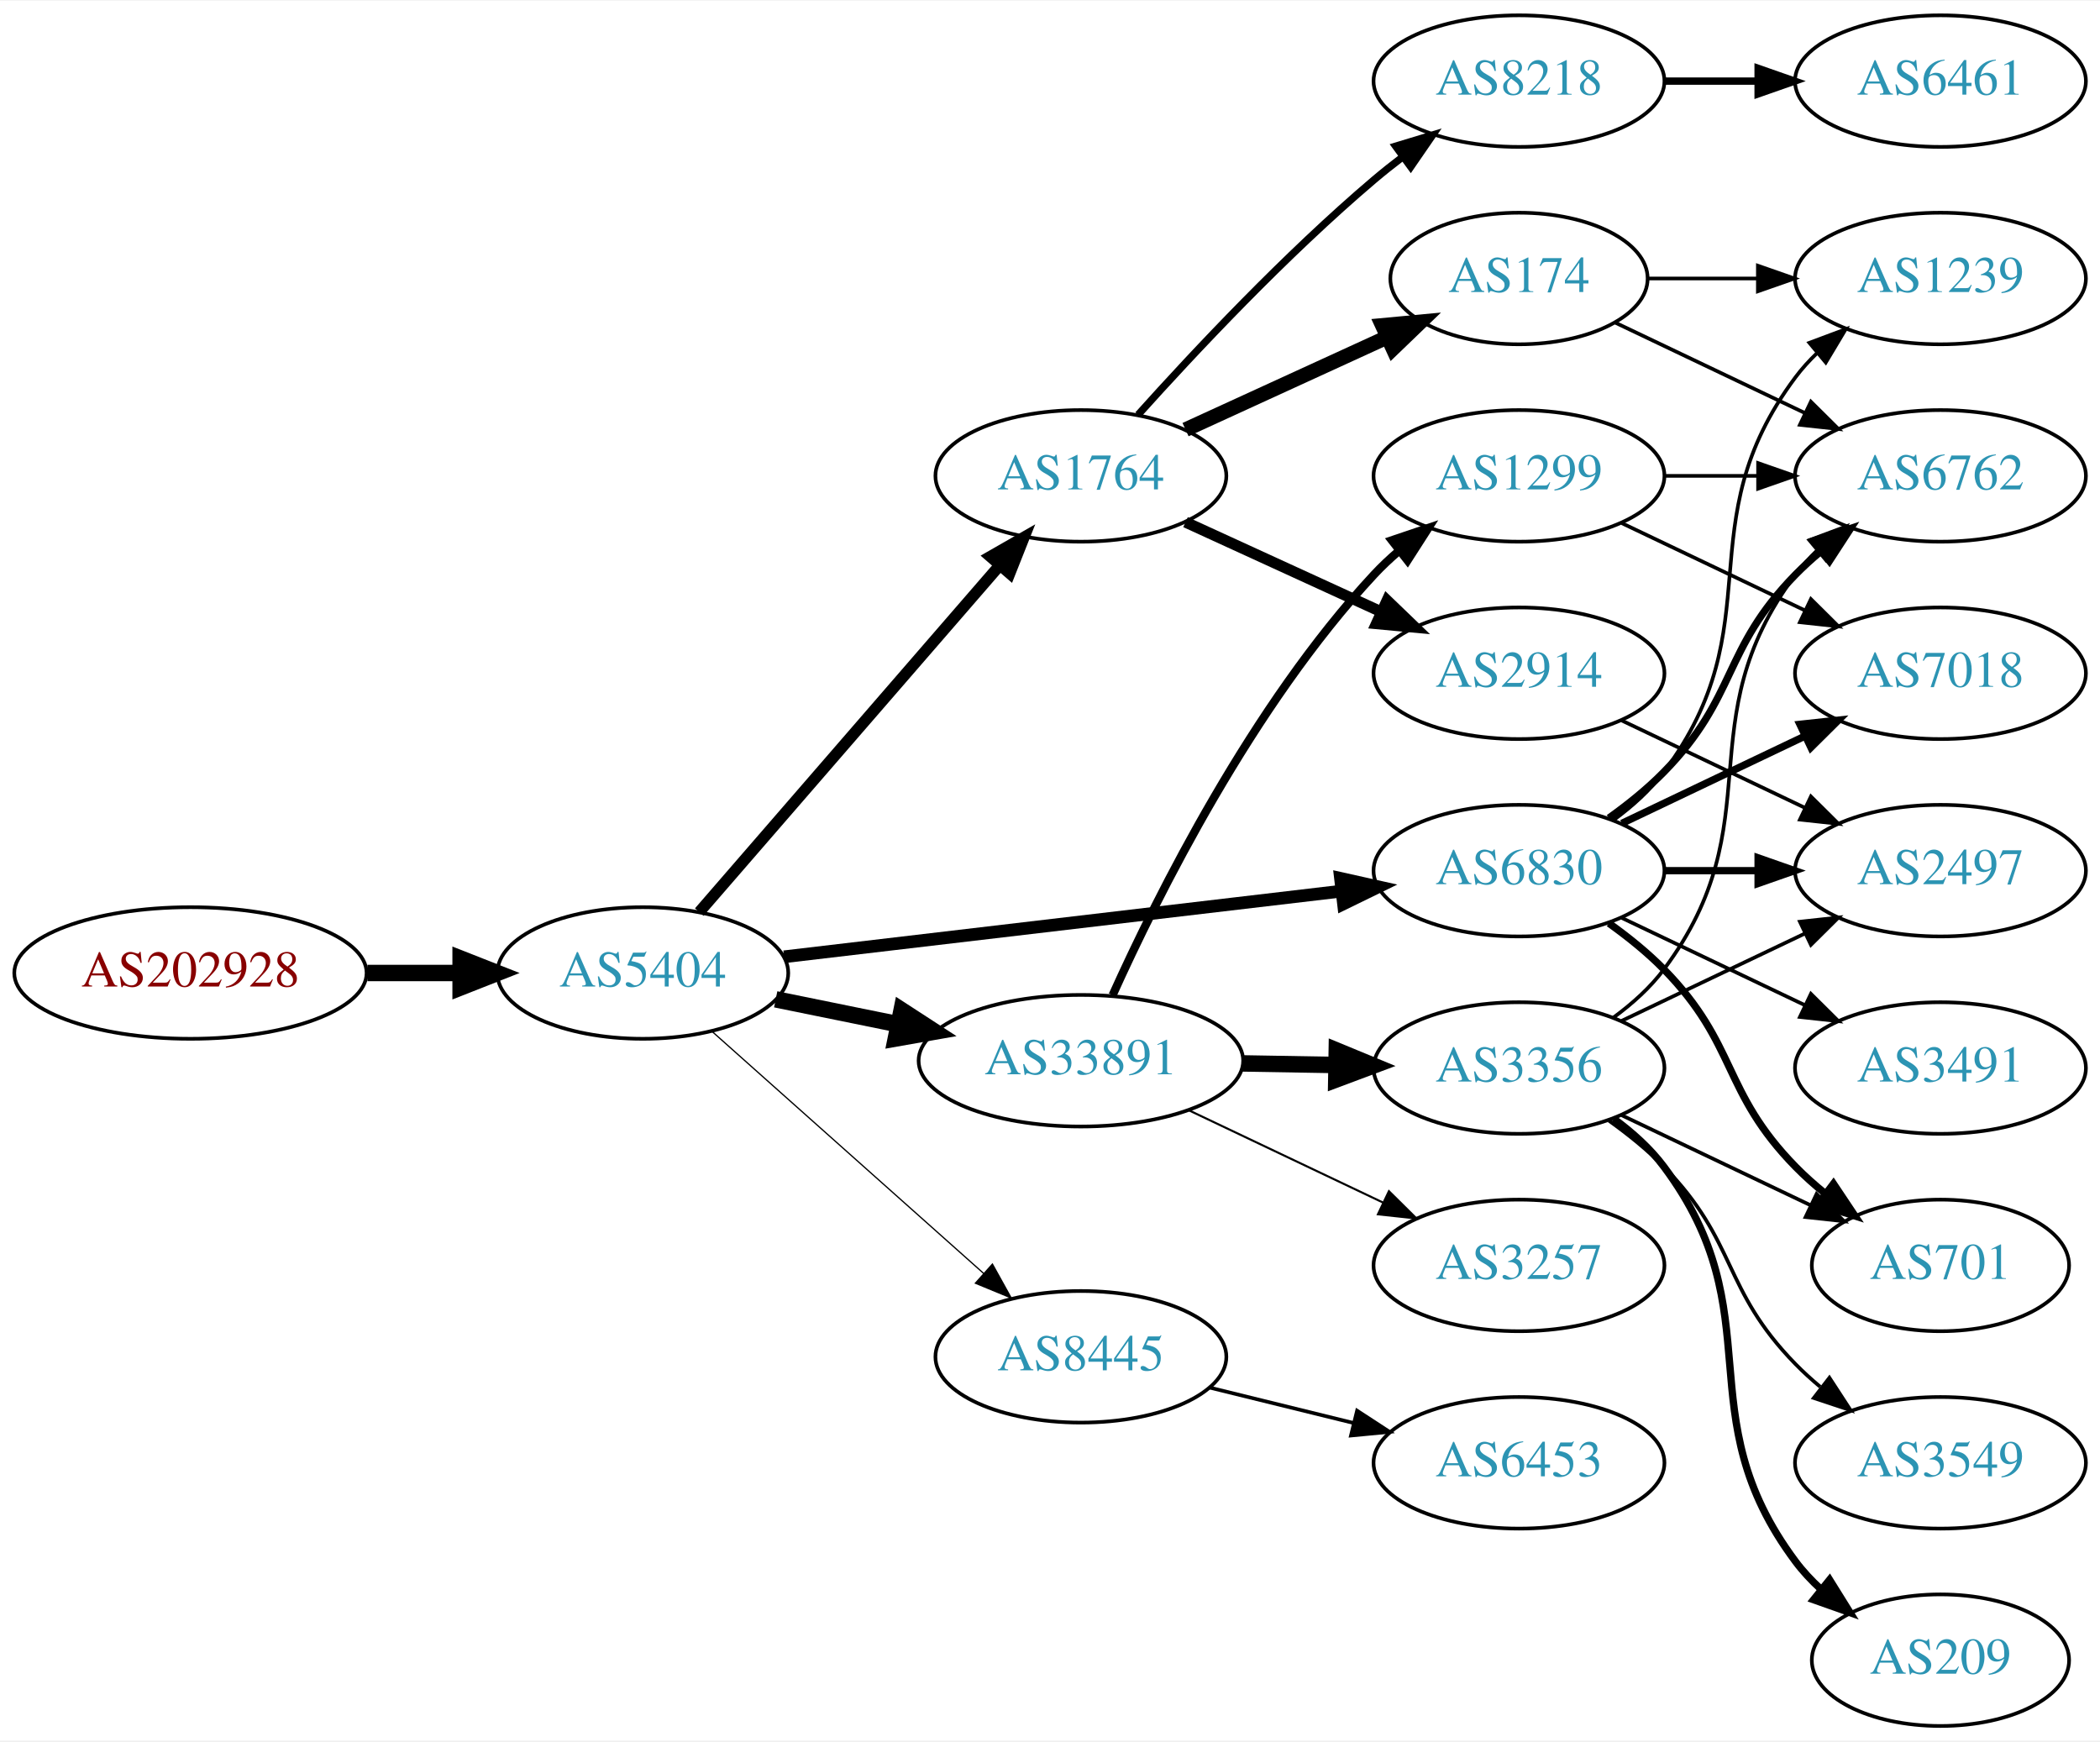
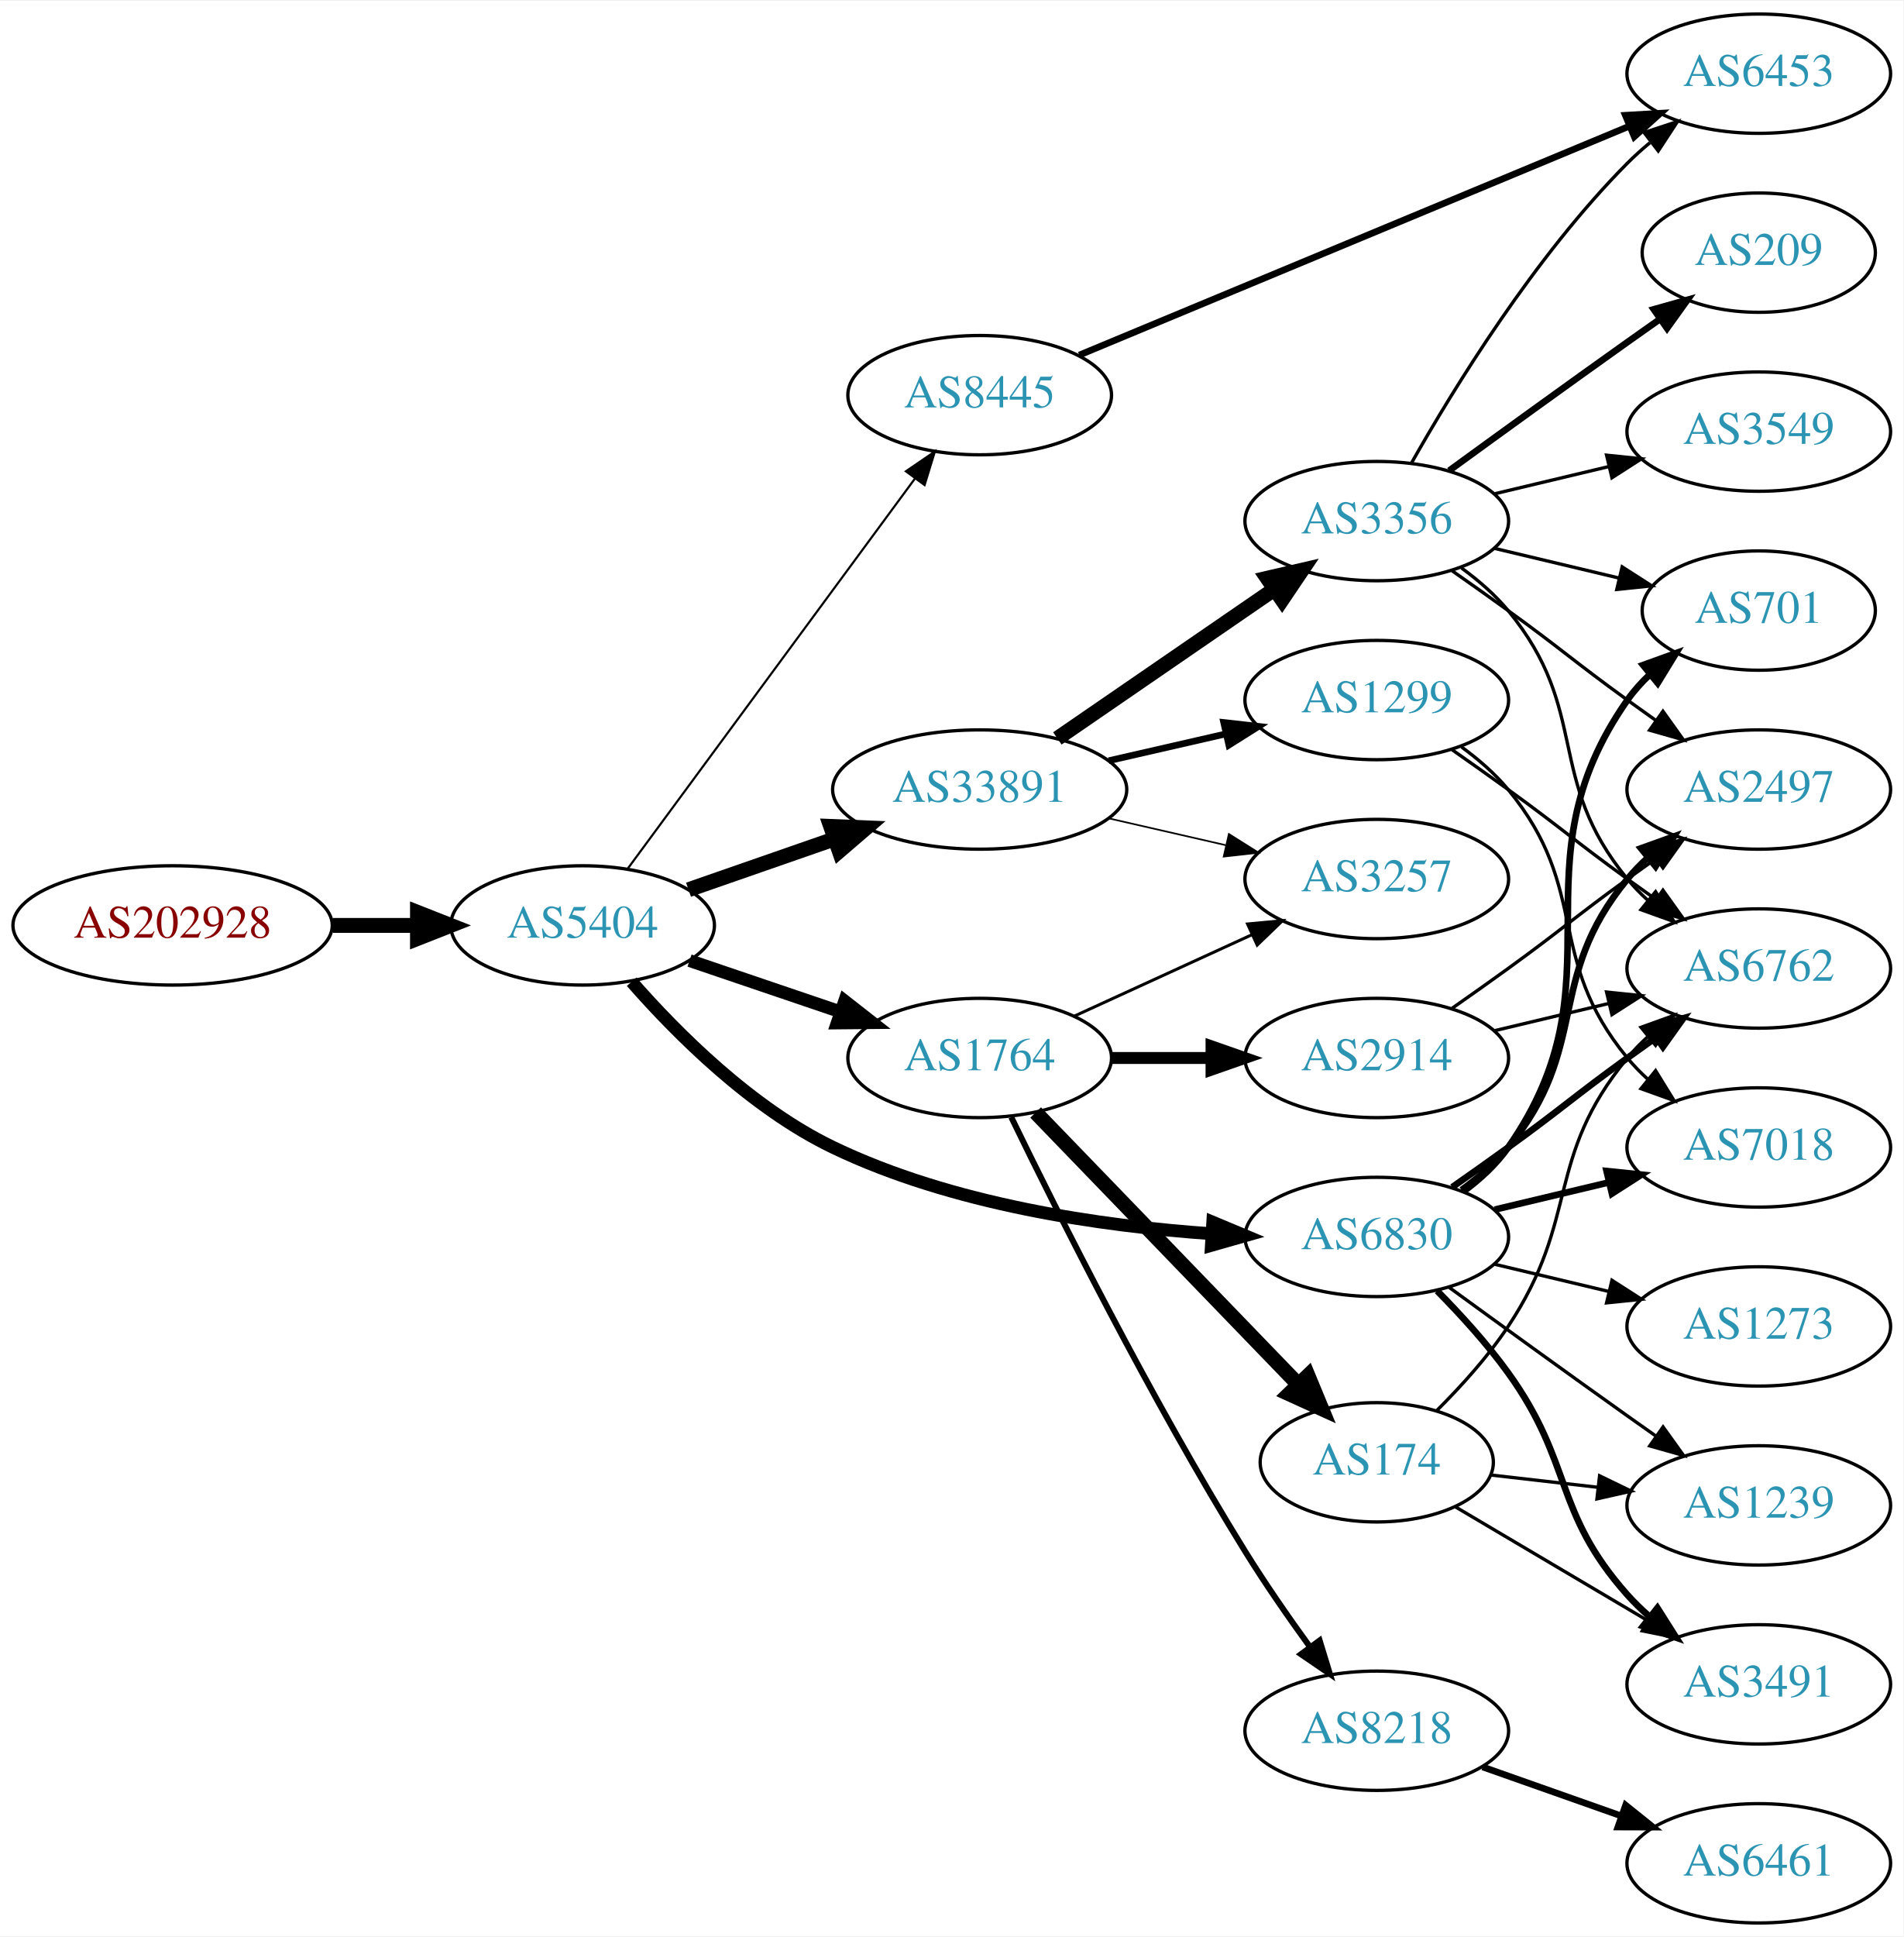
- <svg xmlns="http://www.w3.org/2000/svg" xmlns:xlink="http://www.w3.org/1999/xlink" width="574pt" height="476pt" viewBox="0.00 0.00 574.46 476.00">
-   <g id="graph0" class="graph" transform="scale(1 1) rotate(0) translate(4 472)">
-     <polygon fill="white" stroke="none" points="-4,4 -4,-472 570.463,-472 570.463,4 -4,4" />
+ <svg xmlns="http://www.w3.org/2000/svg" xmlns:xlink="http://www.w3.org/1999/xlink" width="574pt" height="584pt" viewBox="0.00 0.00 574.46 584.00">
+   <g id="graph0" class="graph" transform="scale(1 1) rotate(0) translate(4 580)">
+     <polygon fill="white" stroke="none" points="-4,4 -4,-580 570.463,-580 570.463,4 -4,4" />
    <g id="node1" class="node">
      <g id="a_node1">
        <a xlink:href="/asn/202928" xlink:title="AS202928 ~ z-ix.net [AT]">
-           <ellipse fill="#ffffff" stroke="black" cx="48.096" cy="-206" rx="48.192" ry="18" />
-           <text text-anchor="middle" x="48.096" y="-202.3" font-family="Times,serif" font-size="14.00" fill="#880000">AS202928</text>
+           <ellipse fill="#ffffff" stroke="black" cx="48.096" cy="-301" rx="48.192" ry="18" />
+           <text text-anchor="middle" x="48.096" y="-297.3" font-family="Times,serif" font-size="14.00" fill="#880000">AS202928</text>
        </a>
      </g>
    </g>
    <g id="node2" class="node">
      <g id="a_node2">
        <a xlink:href="/asn/5404" xlink:title="AS5404 ~ ASN conova communications GmbH [AT]">
-           <ellipse fill="#ffffff" stroke="black" cx="171.838" cy="-206" rx="39.794" ry="18" />
-           <text text-anchor="middle" x="171.838" y="-202.3" font-family="Times,serif" font-size="14.00" fill="#2c94b3">AS5404</text>
+           <ellipse fill="#ffffff" stroke="black" cx="171.838" cy="-301" rx="39.794" ry="18" />
+           <text text-anchor="middle" x="171.838" y="-297.3" font-family="Times,serif" font-size="14.00" fill="#2c94b3">AS5404</text>
        </a>
      </g>
    </g>
    <g id="edge1" class="edge">
-       <path fill="none" stroke="black" stroke-width="4.5" d="M96.513,-206C104.867,-206 113.577,-206 121.969,-206" />
-       <polygon fill="black" stroke="black" stroke-width="4.5" points="122.004,-209.938 132.004,-206 122.004,-202.063 122.004,-209.938" />
+       <path fill="none" stroke="black" stroke-width="4.5" d="M96.513,-301C104.867,-301 113.577,-301 121.969,-301" />
+       <polygon fill="black" stroke="black" stroke-width="4.5" points="122.004,-304.938 132.004,-301 122.004,-297.063 122.004,-304.938" />
    </g>
    <g id="node3" class="node">
      <g id="a_node3">
-         <a xlink:href="/asn/1764" xlink:title="AS1764 ~ NEXTLAYER-AS [AT]">
-           <ellipse fill="#ffffff" stroke="black" cx="291.681" cy="-342" rx="39.794" ry="18" />
-           <text text-anchor="middle" x="291.681" y="-338.3" font-family="Times,serif" font-size="14.00" fill="#2c94b3">AS1764</text>
+         <a xlink:href="/asn/33891" xlink:title="AS33891 ~ CORE-BACKBONE GMBH GLOBAL NETWORK [DE]">
+           <ellipse fill="#ffffff" stroke="black" cx="291.681" cy="-342" rx="44.393" ry="18" />
+           <text text-anchor="middle" x="291.681" y="-338.3" font-family="Times,serif" font-size="14.00" fill="#2c94b3">AS33891</text>
        </a>
      </g>
    </g>
    <g id="edge2" class="edge">
-       <path fill="none" stroke="black" stroke-width="3.115" d="M187.288,-222.676C207.873,-246.433 245.772,-290.172 269.523,-317.582" />
-       <polygon fill="black" stroke="black" stroke-width="3.115" points="266.919,-319.922 276.113,-325.187 272.209,-315.338 266.919,-319.922" />
+       <path fill="none" stroke="black" stroke-width="4.5" d="M203.8,-311.772C217.208,-316.437 233.131,-321.977 247.66,-327.032" />
+       <polygon fill="black" stroke="black" stroke-width="4.5" points="246.709,-330.87 257.448,-330.438 249.297,-323.433 246.709,-330.87" />
    </g>
    <g id="node4" class="node">
      <g id="a_node4">
-         <a xlink:href="/asn/6830" xlink:title="AS6830 ~ LGI-UPC [AT]">
-           <ellipse fill="#ffffff" stroke="black" cx="411.523" cy="-234" rx="39.794" ry="18" />
-           <text text-anchor="middle" x="411.523" y="-230.3" font-family="Times,serif" font-size="14.00" fill="#2c94b3">AS6830</text>
+         <a xlink:href="/asn/1764" xlink:title="AS1764 ~ NEXTLAYER-AS [AT]">
+           <ellipse fill="#ffffff" stroke="black" cx="291.681" cy="-261" rx="39.794" ry="18" />
+           <text text-anchor="middle" x="291.681" y="-257.3" font-family="Times,serif" font-size="14.00" fill="#2c94b3">AS1764</text>
        </a>
      </g>
    </g>
    <g id="edge3" class="edge">
-       <path fill="none" stroke="black" stroke-width="3.462" d="M210.5,-210.437C251.79,-215.301 318.122,-223.115 362.97,-228.398" />
-       <polygon fill="black" stroke="black" stroke-width="3.462" points="362.697,-231.89 373.037,-229.584 363.516,-224.938 362.697,-231.89" />
+       <path fill="none" stroke="black" stroke-width="3.857" d="M204.108,-290.386C218.092,-285.639 234.762,-279.981 249.724,-274.902" />
+       <polygon fill="black" stroke="black" stroke-width="3.857" points="250.92,-278.192 259.264,-271.664 248.67,-271.564 250.92,-278.192" />
    </g>
    <g id="node5" class="node">
      <g id="a_node5">
-         <a xlink:href="/asn/33891" xlink:title="AS33891 ~ CORE-BACKBONE GMBH GLOBAL NETWORK [DE]">
-           <ellipse fill="#ffffff" stroke="black" cx="291.681" cy="-182" rx="44.393" ry="18" />
-           <text text-anchor="middle" x="291.681" y="-178.3" font-family="Times,serif" font-size="14.00" fill="#2c94b3">AS33891</text>
+         <a xlink:href="/asn/6830" xlink:title="AS6830 ~ LGI-UPC [AT]">
+           <ellipse fill="#ffffff" stroke="black" cx="411.523" cy="-207" rx="39.794" ry="18" />
+           <text text-anchor="middle" x="411.523" y="-203.3" font-family="Times,serif" font-size="14.00" fill="#2c94b3">AS6830</text>
        </a>
      </g>
    </g>
    <g id="edge4" class="edge">
-       <path fill="none" stroke="black" stroke-width="4.5" d="M208.195,-198.799C218.68,-196.664 230.357,-194.286 241.549,-192.006" />
-       <polygon fill="black" stroke="black" stroke-width="4.5" points="242.63,-195.805 251.643,-189.951 241.058,-188.088 242.63,-195.805" />
+       <path fill="none" stroke="black" stroke-width="3.857" d="M186.637,-284.001C200.348,-268.355 222.84,-245.838 247.484,-234 283.344,-216.776 328.187,-210.289 361.763,-207.961" />
+       <polygon fill="black" stroke="black" stroke-width="3.857" points="362.024,-211.452 371.799,-207.365 361.609,-204.464 362.024,-211.452" />
    </g>
    <g id="node6" class="node">
      <g id="a_node6">
        <a xlink:href="/asn/8445" xlink:title="AS8445 ~ SALZBURG-AG-AS [AT]">
-           <ellipse fill="#ffffff" stroke="black" cx="291.681" cy="-101" rx="39.794" ry="18" />
-           <text text-anchor="middle" x="291.681" y="-97.3" font-family="Times,serif" font-size="14.00" fill="#2c94b3">AS8445</text>
+           <ellipse fill="#ffffff" stroke="black" cx="291.681" cy="-461" rx="39.794" ry="18" />
+           <text text-anchor="middle" x="291.681" y="-457.3" font-family="Times,serif" font-size="14.00" fill="#2c94b3">AS8445</text>
        </a>
      </g>
    </g>
    <g id="edge5" class="edge">
-       <path fill="none" stroke="black" stroke-width="0.346" d="M190.736,-190.053C210.549,-172.399 242.648,-143.798 265.108,-123.786" />
-       <polygon fill="black" stroke="black" stroke-width="0.346" points="267.477,-126.363 272.614,-117.097 262.82,-121.137 267.477,-126.363" />
+       <path fill="none" stroke="black" stroke-width="0.643" d="M185.449,-318.123C206.27,-346.392 247.932,-402.959 272.121,-435.801" />
+       <polygon fill="black" stroke="black" stroke-width="0.643" points="269.411,-438.024 278.16,-444 275.048,-433.873 269.411,-438.024" />
    </g>
    <g id="node7" class="node">
      <g id="a_node7">
-         <a xlink:href="/asn/8218" xlink:title="AS8218 ~ legacy Neotelecoms [FR]">
-           <ellipse fill="#ffffff" stroke="black" cx="411.523" cy="-450" rx="39.794" ry="18" />
-           <text text-anchor="middle" x="411.523" y="-446.3" font-family="Times,serif" font-size="14.00" fill="#2c94b3">AS8218</text>
+         <a xlink:href="/asn/3257" xlink:title="AS3257 ~ GTT [DE]">
+           <ellipse fill="#ffffff" stroke="black" cx="411.523" cy="-315" rx="39.794" ry="18" />
+           <text text-anchor="middle" x="411.523" y="-311.3" font-family="Times,serif" font-size="14.00" fill="#2c94b3">AS3257</text>
        </a>
      </g>
    </g>
    <g id="edge6" class="edge">
-       <path fill="none" stroke="black" stroke-width="2" d="M307.327,-358.725C322.627,-375.765 347.725,-402.523 371.877,-423 374.374,-425.117 377.034,-427.232 379.746,-429.293" />
-       <polygon fill="black" stroke="black" stroke-width="2" points="377.782,-432.194 387.922,-435.266 381.912,-426.541 377.782,-432.194" />
+       <path fill="none" stroke="black" stroke-width="0.5" d="M330.615,-333.308C341.856,-330.733 354.269,-327.889 365.892,-325.226" />
+       <polygon fill="black" stroke="black" stroke-width="0.5" points="366.888,-328.588 375.853,-322.943 365.324,-321.765 366.888,-328.588" />
    </g>
    <g id="node8" class="node">
      <g id="a_node8">
-         <a xlink:href="/asn/174" xlink:title="AS174 ~ Cogent Communications [US]">
-           <ellipse fill="#ffffff" stroke="black" cx="411.523" cy="-396" rx="35.194" ry="18" />
-           <text text-anchor="middle" x="411.523" y="-392.3" font-family="Times,serif" font-size="14.00" fill="#2c94b3">AS174</text>
+         <a xlink:href="/asn/1299" xlink:title="AS1299 ~ Telia Carrier [EU]">
+           <ellipse fill="#ffffff" stroke="black" cx="411.523" cy="-369" rx="39.794" ry="18" />
+           <text text-anchor="middle" x="411.523" y="-365.3" font-family="Times,serif" font-size="14.00" fill="#2c94b3">AS1299</text>
        </a>
      </g>
    </g>
    <g id="edge7" class="edge">
-       <path fill="none" stroke="black" stroke-width="4" d="M320.309,-354.661C336.726,-362.183 357.707,-371.798 375.304,-379.861" />
-       <polygon fill="black" stroke="black" stroke-width="4" points="374.132,-383.174 384.681,-384.158 377.048,-376.811 374.132,-383.174" />
+       <path fill="none" stroke="black" stroke-width="2" d="M330.615,-350.692C341.856,-353.267 354.269,-356.111 365.892,-358.774" />
+       <polygon fill="black" stroke="black" stroke-width="2" points="365.324,-362.235 375.853,-361.057 366.888,-355.412 365.324,-362.235" />
    </g>
    <g id="node9" class="node">
      <g id="a_node9">
+         <a xlink:href="/asn/3356" xlink:title="AS3356 ~ Level 3 Parent, LLC [US]">
+           <ellipse fill="#ffffff" stroke="black" cx="411.523" cy="-423" rx="39.794" ry="18" />
+           <text text-anchor="middle" x="411.523" y="-419.3" font-family="Times,serif" font-size="14.00" fill="#2c94b3">AS3356</text>
+         </a>
+       </g>
+     </g>
+     <g id="edge8" class="edge">
+       <path fill="none" stroke="black" stroke-width="4.5" d="M315.123,-357.426C333.704,-370.198 360.265,-388.455 380.645,-402.463" />
+       <polygon fill="black" stroke="black" stroke-width="4.5" points="378.488,-405.758 388.959,-408.178 382.949,-399.269 378.488,-405.758" />
+     </g>
+     <g id="edge20" class="edge">
+       <path fill="none" stroke="black" stroke-width="0.9" d="M320.309,-273.661C336.266,-280.973 356.537,-290.261 373.82,-298.181" />
+       <polygon fill="black" stroke="black" stroke-width="0.9" points="372.518,-301.435 383.067,-302.419 375.434,-295.071 372.518,-301.435" />
+     </g>
+     <g id="node17" class="node">
+       <g id="a_node17">
+         <a xlink:href="/asn/174" xlink:title="AS174 ~ Cogent Communications [US]">
+           <ellipse fill="#ffffff" stroke="black" cx="411.523" cy="-139" rx="35.194" ry="18" />
+           <text text-anchor="middle" x="411.523" y="-135.3" font-family="Times,serif" font-size="14.00" fill="#2c94b3">AS174</text>
+         </a>
+       </g>
+     </g>
+     <g id="edge17" class="edge">
+       <path fill="none" stroke="black" stroke-width="4.5" d="M308.573,-244.547C328.981,-223.419 364.532,-186.614 387.796,-162.529" />
+       <polygon fill="black" stroke="black" stroke-width="4.5" points="390.767,-165.121 394.882,-155.193 385.103,-159.65 390.767,-165.121" />
+     </g>
+     <g id="node18" class="node">
+       <g id="a_node18">
        <a xlink:href="/asn/2914" xlink:title="AS2914 ~ NTT America, Inc. [US]">
-           <ellipse fill="#ffffff" stroke="black" cx="411.523" cy="-288" rx="39.794" ry="18" />
-           <text text-anchor="middle" x="411.523" y="-284.3" font-family="Times,serif" font-size="14.00" fill="#2c94b3">AS2914</text>
-         </a>
-       </g>
-     </g>
-     <g id="edge8" class="edge">
-       <path fill="none" stroke="black" stroke-width="3" d="M320.309,-329.339C336.266,-322.027 356.537,-312.739 373.82,-304.819" />
-       <polygon fill="black" stroke="black" stroke-width="3" points="375.434,-307.929 383.067,-300.581 372.518,-301.565 375.434,-307.929" />
-     </g>
-     <g id="node11" class="node">
-       <g id="a_node11">
-         <a xlink:href="/asn/701" xlink:title="AS701 ~ UUNET [US]">
-           <ellipse fill="#ffffff" stroke="black" cx="526.816" cy="-126" rx="35.194" ry="18" />
-           <text text-anchor="middle" x="526.816" y="-122.3" font-family="Times,serif" font-size="14.00" fill="#2c94b3">AS701</text>
-         </a>
-       </g>
-     </g>
-     <g id="edge10" class="edge">
-       <path fill="none" stroke="black" stroke-width="2" d="M436.117,-219.611C441.373,-215.852 446.705,-211.563 451.17,-207 471.342,-186.383 466.997,-173.617 487.17,-153 489.649,-150.466 492.395,-148.017 495.248,-145.696" />
-       <polygon fill="black" stroke="black" stroke-width="2" points="497.55,-148.343 503.433,-139.532 493.339,-142.752 497.55,-148.343" />
+           <ellipse fill="#ffffff" stroke="black" cx="411.523" cy="-261" rx="39.794" ry="18" />
+           <text text-anchor="middle" x="411.523" y="-257.3" font-family="Times,serif" font-size="14.00" fill="#2c94b3">AS2914</text>
+         </a>
+       </g>
+     </g>
+     <g id="edge18" class="edge">
+       <path fill="none" stroke="black" stroke-width="3.6" d="M331.593,-261C341.146,-261 351.496,-261 361.459,-261" />
+       <polygon fill="black" stroke="black" stroke-width="3.6" points="361.651,-264.5 371.651,-261 361.651,-257.5 361.651,-264.5" />
+     </g>
+     <g id="node19" class="node">
+       <g id="a_node19">
+         <a xlink:href="/asn/8218" xlink:title="AS8218 ~ legacy Neotelecoms [FR]">
+           <ellipse fill="#ffffff" stroke="black" cx="411.523" cy="-58" rx="39.794" ry="18" />
+           <text text-anchor="middle" x="411.523" y="-54.3" font-family="Times,serif" font-size="14.00" fill="#2c94b3">AS8218</text>
+         </a>
+       </g>
+     </g>
+     <g id="edge19" class="edge">
+       <path fill="none" stroke="black" stroke-width="1.8" d="M301.212,-243.144C314.99,-214.745 343.479,-157.816 371.877,-112 377.86,-102.346 384.961,-92.126 391.434,-83.204" />
+       <polygon fill="black" stroke="black" stroke-width="1.8" points="394.283,-85.238 397.391,-75.109 388.645,-81.09 394.283,-85.238" />
    </g>
    <g id="node12" class="node">
      <g id="a_node12">
-         <a xlink:href="/asn/7018" xlink:title="AS7018 ~ AT&amp;T Services, Inc. [US]">
-           <ellipse fill="#ffffff" stroke="black" cx="526.816" cy="-288" rx="39.794" ry="18" />
-           <text text-anchor="middle" x="526.816" y="-284.3" font-family="Times,serif" font-size="14.00" fill="#2c94b3">AS7018</text>
-         </a>
-       </g>
-     </g>
-     <g id="edge11" class="edge">
-       <path fill="none" stroke="black" stroke-width="2" d="M439.66,-246.934C454.654,-254.081 473.475,-263.052 489.698,-270.785" />
-       <polygon fill="black" stroke="black" stroke-width="2" points="488.368,-274.028 498.901,-275.171 491.38,-267.709 488.368,-274.028" />
+         <a xlink:href="/asn/701" xlink:title="AS701 ~ UUNET [US]">
+           <ellipse fill="#ffffff" stroke="black" cx="526.816" cy="-396" rx="35.194" ry="18" />
+           <text text-anchor="middle" x="526.816" y="-392.3" font-family="Times,serif" font-size="14.00" fill="#2c94b3">AS701</text>
+         </a>
+       </g>
+     </g>
+     <g id="edge28" class="edge">
+       <path fill="none" stroke="black" stroke-width="2" d="M437.682,-220.716C442.747,-224.455 447.602,-228.904 451.17,-234 486.783,-284.869 451.556,-318.131 487.17,-369 489.094,-371.749 491.394,-374.31 493.898,-376.673" />
+       <polygon fill="black" stroke="black" stroke-width="2" points="491.895,-379.555 501.859,-383.156 496.315,-374.127 491.895,-379.555" />
    </g>
    <g id="node13" class="node">
      <g id="a_node13">
        <a xlink:href="/asn/2497" xlink:title="AS2497 ~ Internet Initiative Japan Inc. [JP]">
-           <ellipse fill="#ffffff" stroke="black" cx="526.816" cy="-234" rx="39.794" ry="18" />
-           <text text-anchor="middle" x="526.816" y="-230.3" font-family="Times,serif" font-size="14.00" fill="#2c94b3">AS2497</text>
-         </a>
-       </g>
-     </g>
-     <g id="edge12" class="edge">
-       <path fill="none" stroke="black" stroke-width="2" d="M451.195,-234C459.398,-234 468.162,-234 476.694,-234" />
-       <polygon fill="black" stroke="black" stroke-width="2" points="476.934,-237.5 486.934,-234 476.933,-230.5 476.934,-237.5" />
-     </g>
-     <g id="node14" class="node">
-       <g id="a_node14">
-         <a xlink:href="/asn/3491" xlink:title="AS3491 ~ PCCW Global, Inc. [US]">
-           <ellipse fill="#ffffff" stroke="black" cx="526.816" cy="-180" rx="39.794" ry="18" />
-           <text text-anchor="middle" x="526.816" y="-176.3" font-family="Times,serif" font-size="14.00" fill="#2c94b3">AS3491</text>
-         </a>
-       </g>
-     </g>
-     <g id="edge13" class="edge">
-       <path fill="none" stroke="black" d="M439.66,-221.066C454.654,-213.919 473.475,-204.948 489.698,-197.215" />
-       <polygon fill="black" stroke="black" points="491.38,-200.291 498.901,-192.829 488.368,-193.972 491.38,-200.291" />
+           <ellipse fill="#ffffff" stroke="black" cx="526.816" cy="-342" rx="39.794" ry="18" />
+           <text text-anchor="middle" x="526.816" y="-338.3" font-family="Times,serif" font-size="14.00" fill="#2c94b3">AS2497</text>
+         </a>
+       </g>
+     </g>
+     <g id="edge26" class="edge">
+       <path fill="none" stroke="black" stroke-width="2" d="M437.104,-221.156C442.198,-224.872 447.212,-229.201 451.17,-234 476.234,-264.394 462.105,-284.606 487.17,-315 489.025,-317.25 491.112,-319.396 493.331,-321.424" />
+       <polygon fill="black" stroke="black" stroke-width="2" points="491.266,-324.256 501.235,-327.844 495.679,-318.823 491.266,-324.256" />
    </g>
    <g id="node15" class="node">
      <g id="a_node15">
        <a xlink:href="/asn/6762" xlink:title="AS6762 ~ TELECOM ITALIA SPARKLE S.p.A. [IT]">
-           <ellipse fill="#ffffff" stroke="black" cx="526.816" cy="-342" rx="39.794" ry="18" />
-           <text text-anchor="middle" x="526.816" y="-338.3" font-family="Times,serif" font-size="14.00" fill="#2c94b3">AS6762</text>
-         </a>
-       </g>
-     </g>
-     <g id="edge14" class="edge">
-       <path fill="none" stroke="black" stroke-width="2" d="M436.117,-248.389C441.373,-252.148 446.705,-256.437 451.17,-261 471.342,-281.617 466.997,-294.383 487.17,-315 489.262,-317.139 491.546,-319.218 493.922,-321.21" />
-       <polygon fill="black" stroke="black" stroke-width="2" points="492.166,-324.275 502.222,-327.611 496.441,-318.732 492.166,-324.275" />
+           <ellipse fill="#ffffff" stroke="black" cx="526.816" cy="-288" rx="39.794" ry="18" />
+           <text text-anchor="middle" x="526.816" y="-284.3" font-family="Times,serif" font-size="14.00" fill="#2c94b3">AS6762</text>
+         </a>
+       </g>
+     </g>
+     <g id="edge27" class="edge">
+       <path fill="none" stroke="black" stroke-width="2" d="M434.28,-222.009C439.815,-225.879 445.733,-230.064 451.17,-234 467.369,-245.729 470.97,-249.271 487.17,-261 489.973,-263.029 492.904,-265.125 495.845,-267.21" />
+       <polygon fill="black" stroke="black" stroke-width="2" points="493.867,-270.097 504.059,-272.991 497.896,-264.373 493.867,-270.097" />
    </g>
    <g id="node16" class="node">
      <g id="a_node16">
+         <a xlink:href="/asn/7018" xlink:title="AS7018 ~ AT&amp;T Services, Inc. [US]">
+           <ellipse fill="#ffffff" stroke="black" cx="526.816" cy="-234" rx="39.794" ry="18" />
+           <text text-anchor="middle" x="526.816" y="-230.3" font-family="Times,serif" font-size="14.00" fill="#2c94b3">AS7018</text>
+         </a>
+       </g>
+     </g>
+     <g id="edge29" class="edge">
+       <path fill="none" stroke="black" stroke-width="2" d="M447.13,-215.248C458.002,-217.838 470.156,-220.735 481.598,-223.462" />
+       <polygon fill="black" stroke="black" stroke-width="2" points="480.882,-226.889 491.421,-225.803 482.505,-220.08 480.882,-226.889" />
+     </g>
+     <g id="node20" class="node">
+       <g id="a_node20">
        <a xlink:href="/asn/1239" xlink:title="AS1239 ~ Sprint [US]">
-           <ellipse fill="#ffffff" stroke="black" cx="526.816" cy="-396" rx="39.794" ry="18" />
-           <text text-anchor="middle" x="526.816" y="-392.3" font-family="Times,serif" font-size="14.00" fill="#2c94b3">AS1239</text>
-         </a>
-       </g>
-     </g>
-     <g id="edge15" class="edge">
-       <path fill="none" stroke="black" d="M437.454,-247.882C442.53,-251.611 447.448,-256.016 451.17,-261 481.441,-301.542 456.898,-328.458 487.17,-369 488.914,-371.336 490.921,-373.545 493.085,-375.617" />
-       <polygon fill="black" stroke="black" points="490.963,-378.405 500.885,-382.118 495.444,-373.027 490.963,-378.405" />
-     </g>
-     <g id="node17" class="node">
-       <g id="a_node17">
-         <a xlink:href="/asn/1299" xlink:title="AS1299 ~ Telia Carrier [EU]">
-           <ellipse fill="#ffffff" stroke="black" cx="411.523" cy="-342" rx="39.794" ry="18" />
-           <text text-anchor="middle" x="411.523" y="-338.3" font-family="Times,serif" font-size="14.00" fill="#2c94b3">AS1299</text>
-         </a>
-       </g>
-     </g>
-     <g id="edge16" class="edge">
-       <path fill="none" stroke="black" stroke-width="2.25" d="M300.359,-199.936C312.594,-227.069 338.572,-279.18 371.877,-315 373.914,-317.192 376.158,-319.308 378.508,-321.326" />
-       <polygon fill="black" stroke="black" stroke-width="2.25" points="376.724,-324.373 386.758,-327.773 381.034,-318.858 376.724,-324.373" />
-     </g>
-     <g id="node18" class="node">
-       <g id="a_node18">
-         <a xlink:href="/asn/3356" xlink:title="AS3356 ~ Level 3 Parent, LLC [US]">
-           <ellipse fill="#ffffff" stroke="black" cx="411.523" cy="-180" rx="39.794" ry="18" />
-           <text text-anchor="middle" x="411.523" y="-176.3" font-family="Times,serif" font-size="14.00" fill="#2c94b3">AS3356</text>
-         </a>
-       </g>
-     </g>
-     <g id="edge17" class="edge">
-       <path fill="none" stroke="black" stroke-width="4.5" d="M335.892,-181.267C344.204,-181.126 352.967,-180.977 361.449,-180.833" />
-       <polygon fill="black" stroke="black" stroke-width="4.5" points="361.676,-184.767 371.608,-180.66 361.542,-176.893 361.676,-184.767" />
-     </g>
-     <g id="node19" class="node">
-       <g id="a_node19">
-         <a xlink:href="/asn/3257" xlink:title="AS3257 ~ GTT [DE]">
-           <ellipse fill="#ffffff" stroke="black" cx="411.523" cy="-126" rx="39.794" ry="18" />
-           <text text-anchor="middle" x="411.523" y="-122.3" font-family="Times,serif" font-size="14.00" fill="#2c94b3">AS3257</text>
-         </a>
-       </g>
-     </g>
-     <g id="edge18" class="edge">
-       <path fill="none" stroke="black" stroke-width="0.562" d="M321.207,-168.444C337.185,-160.851 357.268,-151.307 374.343,-143.193" />
-       <polygon fill="black" stroke="black" stroke-width="0.562" points="375.944,-146.308 383.474,-138.854 372.939,-139.985 375.944,-146.308" />
+           <ellipse fill="#ffffff" stroke="black" cx="526.816" cy="-126" rx="39.794" ry="18" />
+           <text text-anchor="middle" x="526.816" y="-122.3" font-family="Times,serif" font-size="14.00" fill="#2c94b3">AS1239</text>
+         </a>
+       </g>
+     </g>
+     <g id="edge25" class="edge">
+       <path fill="none" stroke="black" d="M433.371,-191.778C448.305,-180.909 468.919,-165.975 487.17,-153 489.99,-150.995 492.933,-148.915 495.881,-146.841" />
+       <polygon fill="black" stroke="black" points="497.927,-149.681 504.106,-141.074 493.908,-143.95 497.927,-149.681" />
+     </g>
+     <g id="node21" class="node">
+       <g id="a_node21">
+         <a xlink:href="/asn/3491" xlink:title="AS3491 ~ PCCW Global, Inc. [US]">
+           <ellipse fill="#ffffff" stroke="black" cx="526.816" cy="-72" rx="39.794" ry="18" />
+           <text text-anchor="middle" x="526.816" y="-68.3" font-family="Times,serif" font-size="14.00" fill="#2c94b3">AS3491</text>
+         </a>
+       </g>
+     </g>
+     <g id="edge24" class="edge">
+       <path fill="none" stroke="black" stroke-width="2" d="M429.757,-190.722C436.859,-183.527 444.879,-174.729 451.17,-166 470.933,-138.575 464.702,-124.257 487.17,-99 489.159,-96.764 491.368,-94.616 493.694,-92.577" />
+       <polygon fill="black" stroke="black" stroke-width="2" points="496.226,-95.037 501.901,-86.09 491.885,-89.545 496.226,-95.037" />
    </g>
    <g id="node22" class="node">
      <g id="a_node22">
+         <a xlink:href="/asn/1273" xlink:title="AS1273 ~ Vodafone Group PLC [EU]">
+           <ellipse fill="#ffffff" stroke="black" cx="526.816" cy="-180" rx="39.794" ry="18" />
+           <text text-anchor="middle" x="526.816" y="-176.3" font-family="Times,serif" font-size="14.00" fill="#2c94b3">AS1273</text>
+         </a>
+       </g>
+     </g>
+     <g id="edge30" class="edge">
+       <path fill="none" stroke="black" d="M447.13,-198.752C458.002,-196.162 470.156,-193.265 481.598,-190.538" />
+       <polygon fill="black" stroke="black" points="482.505,-193.92 491.421,-188.197 480.882,-187.111 482.505,-193.92" />
+     </g>
+     <g id="node14" class="node">
+       <g id="a_node14">
        <a xlink:href="/asn/6453" xlink:title="AS6453 ~ TATA COMMUNICATIONS (AMERICA) INC [US]">
-           <ellipse fill="#ffffff" stroke="black" cx="411.523" cy="-72" rx="39.794" ry="18" />
-           <text text-anchor="middle" x="411.523" y="-68.3" font-family="Times,serif" font-size="14.00" fill="#2c94b3">AS6453</text>
-         </a>
-       </g>
-     </g>
-     <g id="edge26" class="edge">
-       <path fill="none" stroke="black" d="M326.765,-92.612C339.116,-89.573 353.248,-86.095 366.342,-82.873" />
-       <polygon fill="black" stroke="black" points="367.233,-86.258 376.106,-80.47 365.56,-79.461 367.233,-86.258" />
+           <ellipse fill="#ffffff" stroke="black" cx="526.816" cy="-558" rx="39.794" ry="18" />
+           <text text-anchor="middle" x="526.816" y="-554.3" font-family="Times,serif" font-size="14.00" fill="#2c94b3">AS6453</text>
+         </a>
+       </g>
+     </g>
+     <g id="edge32" class="edge">
+       <path fill="none" stroke="black" stroke-width="2" d="M321.736,-473.089C363.672,-490.537 441.219,-522.802 487.703,-542.142" />
+       <polygon fill="black" stroke="black" stroke-width="2" points="486.55,-545.453 497.127,-546.063 489.239,-538.99 486.55,-545.453" />
+     </g>
+     <g id="edge15" class="edge">
+       <path fill="none" stroke="black" d="M434.28,-353.991C439.815,-350.121 445.733,-345.936 451.17,-342 467.369,-330.271 470.97,-326.729 487.17,-315 489.973,-312.971 492.904,-310.875 495.845,-308.79" />
+       <polygon fill="black" stroke="black" points="497.896,-311.627 504.059,-303.009 493.867,-305.903 497.896,-311.627" />
+     </g>
+     <g id="edge16" class="edge">
+       <path fill="none" stroke="black" d="M437.104,-354.844C442.198,-351.128 447.212,-346.799 451.17,-342 476.234,-311.606 462.105,-291.394 487.17,-261 489.025,-258.75 491.112,-256.604 493.331,-254.576" />
+       <polygon fill="black" stroke="black" points="495.679,-257.177 501.235,-248.156 491.266,-251.744 495.679,-257.177" />
    </g>
    <g id="node10" class="node">
      <g id="a_node10">
+         <a xlink:href="/asn/209" xlink:title="AS209 ~ CenturyLink Communications, LLC [US]">
+           <ellipse fill="#ffffff" stroke="black" cx="526.816" cy="-504" rx="35.194" ry="18" />
+           <text text-anchor="middle" x="526.816" y="-500.3" font-family="Times,serif" font-size="14.00" fill="#2c94b3">AS209</text>
+         </a>
+       </g>
+     </g>
+     <g id="edge9" class="edge">
+       <path fill="none" stroke="black" stroke-width="2" d="M433.371,-438.222C448.305,-449.091 468.919,-464.025 487.17,-477 490.38,-479.282 493.749,-481.661 497.103,-484.018" />
+       <polygon fill="black" stroke="black" stroke-width="2" points="495.116,-486.899 505.314,-489.77 499.132,-481.166 495.116,-486.899" />
+     </g>
+     <g id="node11" class="node">
+       <g id="a_node11">
+         <a xlink:href="/asn/3549" xlink:title="AS3549 ~ Level 3 Parent, LLC [US]">
+           <ellipse fill="#ffffff" stroke="black" cx="526.816" cy="-450" rx="39.794" ry="18" />
+           <text text-anchor="middle" x="526.816" y="-446.3" font-family="Times,serif" font-size="14.00" fill="#2c94b3">AS3549</text>
+         </a>
+       </g>
+     </g>
+     <g id="edge10" class="edge">
+       <path fill="none" stroke="black" d="M447.13,-431.248C458.002,-433.838 470.156,-436.735 481.598,-439.462" />
+       <polygon fill="black" stroke="black" points="480.882,-442.889 491.421,-441.803 482.505,-436.08 480.882,-442.889" />
+     </g>
+     <g id="edge11" class="edge">
+       <path fill="none" stroke="black" d="M447.13,-414.752C458.925,-411.942 472.229,-408.771 484.497,-405.847" />
+       <polygon fill="black" stroke="black" points="485.586,-409.186 494.502,-403.463 483.963,-402.376 485.586,-409.186" />
+     </g>
+     <g id="edge12" class="edge">
+       <path fill="none" stroke="black" d="M434.28,-407.991C439.815,-404.121 445.733,-399.936 451.17,-396 467.369,-384.271 470.97,-380.729 487.17,-369 489.973,-366.971 492.904,-364.875 495.845,-362.79" />
+       <polygon fill="black" stroke="black" points="497.896,-365.627 504.059,-357.009 493.867,-359.903 497.896,-365.627" />
+     </g>
+     <g id="edge13" class="edge">
+       <path fill="none" stroke="black" d="M421.983,-440.49C434.765,-463.096 459.197,-502.886 487.17,-531 489.28,-533.121 491.576,-535.188 493.962,-537.171" />
+       <polygon fill="black" stroke="black" points="492.214,-540.242 502.277,-543.556 496.477,-534.69 492.214,-540.242" />
+     </g>
+     <g id="edge14" class="edge">
+       <path fill="none" stroke="black" d="M437.104,-408.844C442.198,-405.128 447.212,-400.799 451.17,-396 476.234,-365.606 462.105,-345.394 487.17,-315 489.025,-312.75 491.112,-310.604 493.331,-308.576" />
+       <polygon fill="black" stroke="black" points="495.679,-311.177 501.235,-302.156 491.266,-305.744 495.679,-311.177" />
+     </g>
+     <g id="edge22" class="edge">
+       <path fill="none" stroke="black" d="M429.69,-154.665C436.946,-161.891 445.101,-170.879 451.17,-180 472.991,-212.8 462.105,-230.606 487.17,-261 489.025,-263.25 491.112,-265.396 493.331,-267.424" />
+       <polygon fill="black" stroke="black" points="491.266,-270.256 501.235,-273.844 495.679,-264.823 491.266,-270.256" />
+     </g>
+     <g id="edge21" class="edge">
+       <path fill="none" stroke="black" d="M445.902,-135.17C455.992,-134.012 467.275,-132.717 478.11,-131.474" />
+       <polygon fill="black" stroke="black" points="478.772,-134.921 488.307,-130.304 477.974,-127.967 478.772,-134.921" />
+     </g>
+     <g id="edge23" class="edge">
+       <path fill="none" stroke="black" d="M435.177,-125.603C451.825,-115.757 474.689,-102.236 493.288,-91.237" />
+       <polygon fill="black" stroke="black" points="495.204,-94.17 502.029,-86.067 491.64,-88.145 495.204,-94.17" />
+     </g>
+     <g id="edge33" class="edge">
+       <path fill="none" stroke="black" d="M434.28,-276.009C439.815,-279.879 445.733,-284.064 451.17,-288 467.369,-299.729 470.97,-303.271 487.17,-315 489.973,-317.029 492.904,-319.125 495.845,-321.21" />
+       <polygon fill="black" stroke="black" points="493.867,-324.097 504.059,-326.991 497.896,-318.373 493.867,-324.097" />
+     </g>
+     <g id="edge34" class="edge">
+       <path fill="none" stroke="black" d="M447.13,-269.248C458.002,-271.838 470.156,-274.735 481.598,-277.462" />
+       <polygon fill="black" stroke="black" points="480.882,-280.889 491.421,-279.803 482.505,-274.08 480.882,-280.889" />
+     </g>
+     <g id="node23" class="node">
+       <g id="a_node23">
        <a xlink:href="/asn/6461" xlink:title="AS6461 ~ Zayo Bandwidth [US]">
-           <ellipse fill="#ffffff" stroke="black" cx="526.816" cy="-450" rx="39.794" ry="18" />
-           <text text-anchor="middle" x="526.816" y="-446.3" font-family="Times,serif" font-size="14.00" fill="#2c94b3">AS6461</text>
-         </a>
-       </g>
-     </g>
-     <g id="edge9" class="edge">
-       <path fill="none" stroke="black" stroke-width="2" d="M451.195,-450C459.398,-450 468.162,-450 476.694,-450" />
-       <polygon fill="black" stroke="black" stroke-width="2" points="476.934,-453.5 486.934,-450 476.933,-446.5 476.934,-453.5" />
-     </g>
-     <g id="edge28" class="edge">
-       <path fill="none" stroke="black" d="M437.948,-383.881C453.251,-376.587 472.974,-367.186 489.856,-359.14" />
-       <polygon fill="black" stroke="black" points="491.375,-362.293 498.896,-354.831 488.363,-355.974 491.375,-362.293" />
-     </g>
-     <g id="edge27" class="edge">
-       <path fill="none" stroke="black" d="M446.822,-396C456.199,-396 466.55,-396 476.584,-396" />
-       <polygon fill="black" stroke="black" points="476.873,-399.5 486.873,-396 476.873,-392.5 476.873,-399.5" />
-     </g>
-     <g id="edge29" class="edge">
-       <path fill="none" stroke="black" d="M439.66,-275.066C454.654,-267.919 473.475,-258.948 489.698,-251.215" />
-       <polygon fill="black" stroke="black" points="491.38,-254.291 498.901,-246.829 488.368,-247.972 491.38,-254.291" />
-     </g>
-     <g id="edge20" class="edge">
-       <path fill="none" stroke="black" d="M439.66,-329.066C454.654,-321.919 473.475,-312.948 489.698,-305.215" />
-       <polygon fill="black" stroke="black" points="491.38,-308.291 498.901,-300.829 488.368,-301.972 491.38,-308.291" />
-     </g>
-     <g id="edge19" class="edge">
-       <path fill="none" stroke="black" d="M451.195,-342C459.398,-342 468.162,-342 476.694,-342" />
-       <polygon fill="black" stroke="black" points="476.934,-345.5 486.934,-342 476.933,-338.5 476.934,-345.5" />
-     </g>
-     <g id="edge23" class="edge">
-       <path fill="none" stroke="black" d="M439.66,-167.066C455.091,-159.71 474.577,-150.423 491.112,-142.541" />
-       <polygon fill="black" stroke="black" points="492.933,-145.551 500.454,-138.089 489.921,-139.232 492.933,-145.551" />
-     </g>
-     <g id="edge25" class="edge">
-       <path fill="none" stroke="black" d="M439.66,-192.934C454.654,-200.081 473.475,-209.052 489.698,-216.785" />
-       <polygon fill="black" stroke="black" points="488.368,-220.028 498.901,-221.171 491.38,-213.709 488.368,-220.028" />
-     </g>
-     <g id="edge24" class="edge">
-       <path fill="none" stroke="black" d="M437.454,-193.882C442.53,-197.611 447.448,-202.016 451.17,-207 481.441,-247.542 456.898,-274.458 487.17,-315 488.914,-317.336 490.921,-319.545 493.085,-321.617" />
-       <polygon fill="black" stroke="black" points="490.963,-324.405 500.885,-328.118 495.444,-319.027 490.963,-324.405" />
-     </g>
-     <g id="node20" class="node">
-       <g id="a_node20">
-         <a xlink:href="/asn/3549" xlink:title="AS3549 ~ Level 3 Parent, LLC [US]">
-           <ellipse fill="#ffffff" stroke="black" cx="526.816" cy="-72" rx="39.794" ry="18" />
-           <text text-anchor="middle" x="526.816" y="-68.3" font-family="Times,serif" font-size="14.00" fill="#2c94b3">AS3549</text>
-         </a>
-       </g>
-     </g>
-     <g id="edge21" class="edge">
-       <path fill="none" stroke="black" d="M436.117,-165.611C441.373,-161.852 446.705,-157.563 451.17,-153 471.342,-132.383 466.997,-119.617 487.17,-99 489.262,-96.861 491.546,-94.782 493.922,-92.79" />
-       <polygon fill="black" stroke="black" points="496.441,-95.268 502.222,-86.389 492.166,-89.725 496.441,-95.268" />
-     </g>
-     <g id="node21" class="node">
-       <g id="a_node21">
-         <a xlink:href="/asn/209" xlink:title="AS209 ~ CenturyLink Communications, LLC [US]">
-           <ellipse fill="#ffffff" stroke="black" cx="526.816" cy="-18" rx="35.194" ry="18" />
-           <text text-anchor="middle" x="526.816" y="-14.3" font-family="Times,serif" font-size="14.00" fill="#2c94b3">AS209</text>
-         </a>
-       </g>
-     </g>
-     <g id="edge22" class="edge">
-       <path fill="none" stroke="black" stroke-width="2" d="M437.454,-166.118C442.53,-162.389 447.448,-157.984 451.17,-153 481.441,-112.458 456.898,-85.542 487.17,-45 489.177,-42.311 491.533,-39.791 494.074,-37.455" />
-       <polygon fill="black" stroke="black" stroke-width="2" points="496.489,-40.004 502.09,-31.011 492.103,-34.548 496.489,-40.004" />
+           <ellipse fill="#ffffff" stroke="black" cx="526.816" cy="-18" rx="39.794" ry="18" />
+           <text text-anchor="middle" x="526.816" y="-14.3" font-family="Times,serif" font-size="14.00" fill="#2c94b3">AS6461</text>
+         </a>
+       </g>
+     </g>
+     <g id="edge31" class="edge">
+       <path fill="none" stroke="black" stroke-width="2" d="M443.481,-47.07C456.344,-42.528 471.45,-37.195 485.187,-32.345" />
+       <polygon fill="black" stroke="black" stroke-width="2" points="486.631,-35.547 494.896,-28.917 484.301,-28.946 486.631,-35.547" />
    </g>
  </g>
</svg>
